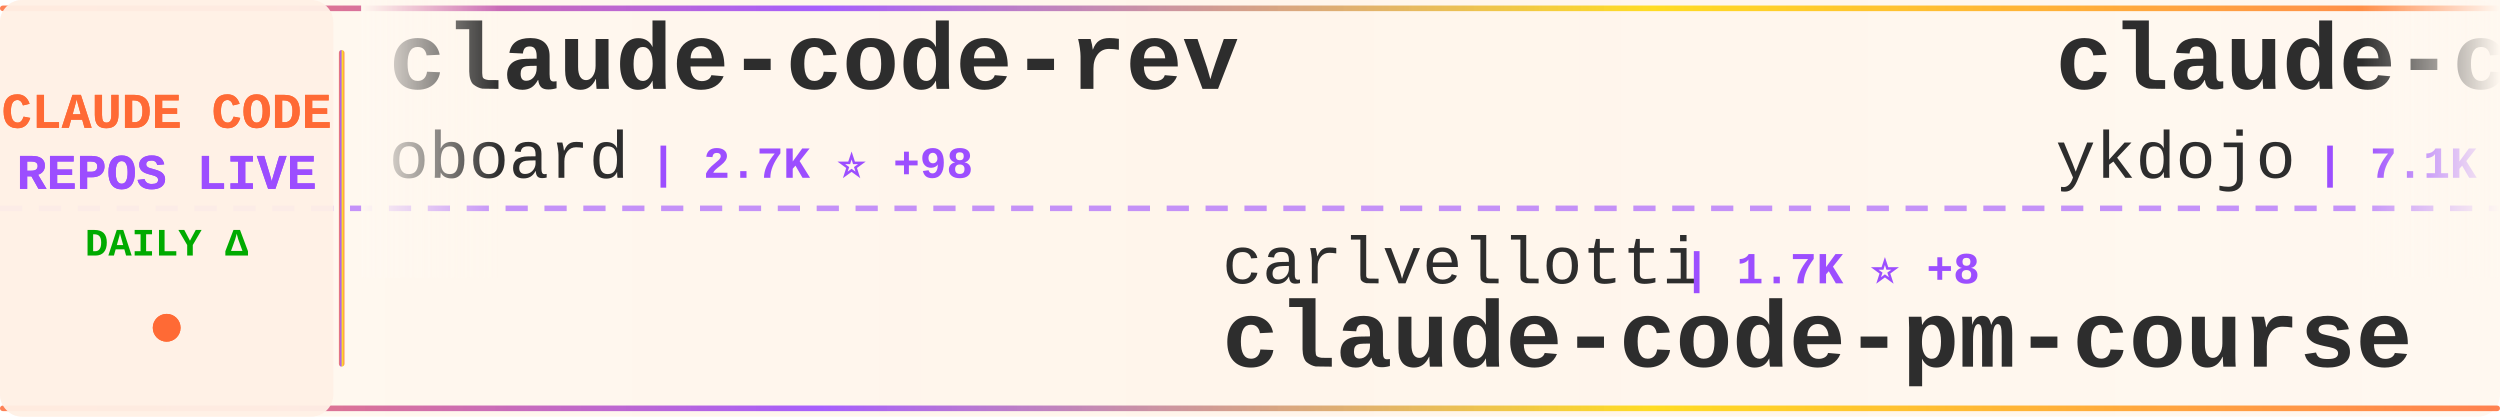
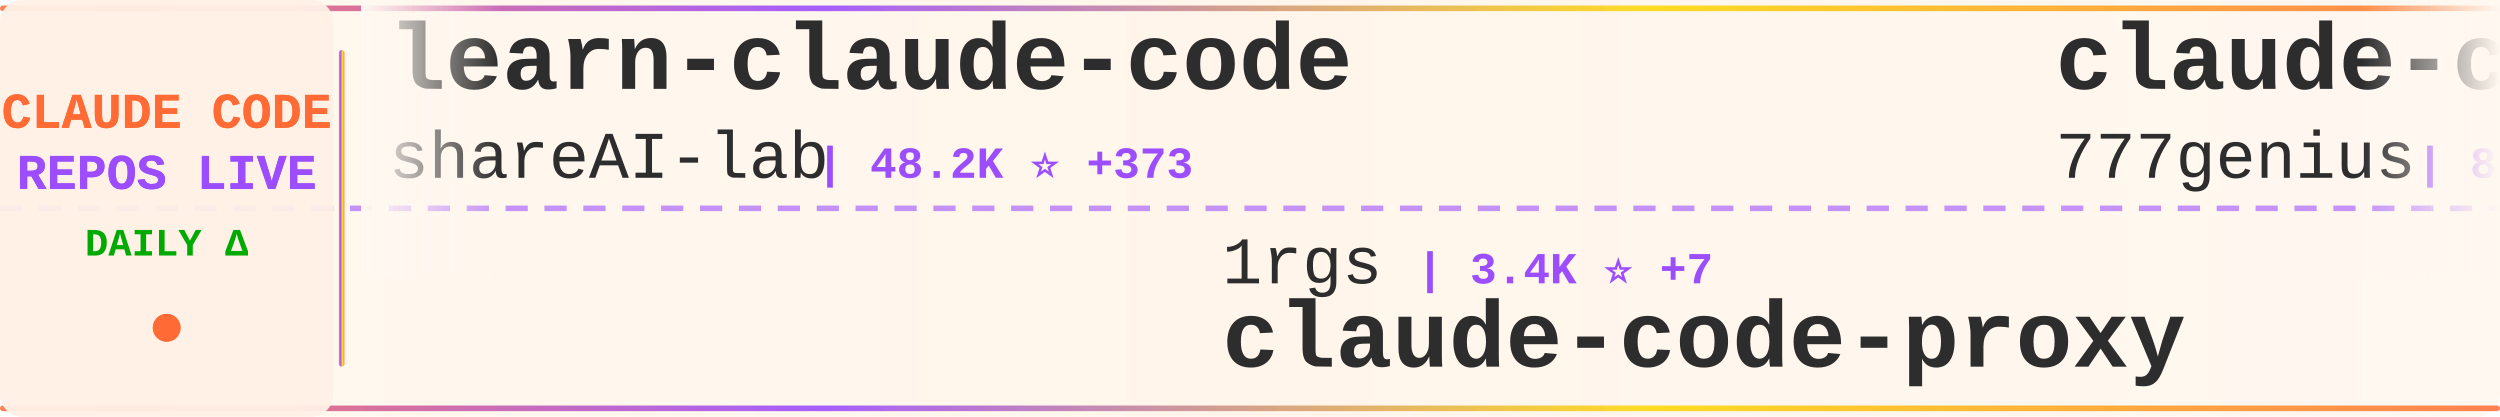
<svg xmlns="http://www.w3.org/2000/svg" width="900" height="150">
  <defs>
    <linearGradient id="tickerBg" x1="0%" y1="0%" x2="100%" y2="0%">
      <stop offset="0%" style="stop-color:#fff8f0;stop-opacity:0.98" />
      <stop offset="50%" style="stop-color:#fff5eb;stop-opacity:1" />
      <stop offset="100%" style="stop-color:#fff8f0;stop-opacity:0.98" />
    </linearGradient>
    <linearGradient id="borderGrad" x1="0%" y1="0%" x2="100%" y2="0%">
      <stop offset="0%" style="stop-color:#FF6B35;stop-opacity:0.85">
        <animate attributeName="stop-opacity" values="0.85;1;0.85" dur="2s" repeatCount="indefinite" />
      </stop>
      <stop offset="33%" style="stop-color:#9C4EFF;stop-opacity:0.9">
        <animate attributeName="stop-opacity" values="0.9;1;0.9" dur="2.2s" repeatCount="indefinite" />
      </stop>
      <stop offset="66%" style="stop-color:#FFD700;stop-opacity:0.85">
        <animate attributeName="stop-opacity" values="0.85;1;0.85" dur="1.8s" repeatCount="indefinite" />
      </stop>
      <stop offset="100%" style="stop-color:#FF6B35;stop-opacity:0.85">
        <animate attributeName="stop-opacity" values="0.85;1;0.85" dur="2s" repeatCount="indefinite" />
      </stop>
    </linearGradient>
    <filter id="textGlow">
      <feGaussianBlur stdDeviation="0.15" result="coloredBlur" />
      <feMerge>
        <feMergeNode in="coloredBlur" />
        <feMergeNode in="SourceGraphic" />
      </feMerge>
    </filter>
    <filter id="metricGlow">
      <feGaussianBlur stdDeviation="0.2" result="coloredBlur" />
      <feMerge>
        <feMergeNode in="coloredBlur" />
        <feMergeNode in="SourceGraphic" />
      </feMerge>
    </filter>
    <linearGradient id="leftFade" x1="0%" y1="0%" x2="100%" y2="0%">
      <stop offset="0%" style="stop-color:#fff8f0;stop-opacity:1" />
      <stop offset="100%" style="stop-color:#fff8f0;stop-opacity:0" />
    </linearGradient>
    <linearGradient id="rightFade" x1="0%" y1="0%" x2="100%" y2="0%">
      <stop offset="0%" style="stop-color:#fff8f0;stop-opacity:0" />
      <stop offset="100%" style="stop-color:#fff8f0;stop-opacity:1" />
    </linearGradient>
  </defs>
  <rect width="900" height="150" fill="url(#tickerBg)" rx="8" />
  <rect x="0" y="2" width="900" height="2" fill="url(#borderGrad)" rx="1" />
  <rect x="0" y="146" width="900" height="2" fill="url(#borderGrad)" rx="1" />
  <line x1="0" y1="75" x2="900" y2="75" stroke="#9C4EFF" stroke-width="2" stroke-dasharray="8 6" opacity="0.6" />
  <rect x="0" y="0" width="120" height="150" fill="#fff0e6" opacity="0.95" rx="8" />
  <text x="60" y="46" font-family="'Courier New', monospace" font-size="18" font-weight="bold" fill="#FF6B35" text-anchor="middle" filter="url(#textGlow)">
    CLAUDE CODE
  </text>
  <text x="60" y="68" font-family="'Courier New', monospace" font-size="18" font-weight="bold" fill="#9C4EFF" text-anchor="middle" filter="url(#textGlow)">
    REPOS LIVE
  </text>
  <text x="60" y="92" font-family="'Courier New', monospace" font-size="14" font-weight="bold" fill="#00aa00" text-anchor="middle">
    DAILY Δ
  </text>
  <circle cx="60" cy="118" r="5" fill="#FF6B35" filter="url(#metricGlow)">
    <animate attributeName="r" values="4;6;4" dur="1.5s" repeatCount="indefinite" />
    <animate attributeName="opacity" values="0.6;1;0.6" dur="1.5s" repeatCount="indefinite" />
  </circle>
  <rect x="122" y="18" width="2" height="114" fill="url(#borderGrad)" rx="1" />
  <clipPath id="tickerClip">
    <rect x="130" y="0" width="770" height="150" />
  </clipPath>
  <g clip-path="url(#tickerClip)">
    <g id="tickerItems">
      <animateTransform attributeName="transform" attributeType="XML" type="translate" from="0 0" to="-3000 0" dur="54s" repeatCount="indefinite" />
      <g transform="translate(0, 0)">
-         <text x="140" y="32" font-family="'Courier New', monospace" font-size="34" font-weight="bold" fill="#2d2d2d">claude-code-rev</text>
-         <text x="140" y="64" font-family="'Courier New', monospace" font-size="24" font-weight="normal" fill="#2d2d2d" opacity="1.0">oboard</text>
-         <text x="234" y="64" font-family="'Courier New', monospace" font-size="16" font-weight="bold" fill="#9C4EFF"> | 2.7K ⭐ +98</text>
+         <text x="140" y="32" font-family="'Courier New', monospace" font-size="34" font-weight="bold" fill="#2d2d2d">learn-claude-code</text>
+         <text x="140" y="64" font-family="'Courier New', monospace" font-size="24" font-weight="normal" fill="#2d2d2d" opacity="1.0">shareAI-lab</text>
+         <text x="294" y="64" font-family="'Courier New', monospace" font-size="16" font-weight="bold" fill="#9C4EFF"> | 48.2K ⭐ +373</text>
      </g>
      <g transform="translate(300, 0)">
-         <text x="140" y="102" font-family="'Courier New', monospace" font-size="24" font-weight="normal" fill="#2d2d2d" opacity="1.0">carlvellotti</text>
-         <text x="306" y="102" font-family="'Courier New', monospace" font-size="16" font-weight="bold" fill="#9C4EFF"> | 1.7K ⭐ +8</text>
-         <text x="140" y="132" font-family="'Courier New', monospace" font-size="34" font-weight="bold" fill="#2d2d2d">claude-code-pm-course</text>
+         <text x="140" y="102" font-family="'Courier New', monospace" font-size="24" font-weight="normal" fill="#2d2d2d" opacity="1.0">1rgs</text>
+         <text x="210" y="102" font-family="'Courier New', monospace" font-size="16" font-weight="bold" fill="#9C4EFF"> | 3.4K ⭐ +7</text>
+         <text x="140" y="132" font-family="'Courier New', monospace" font-size="34" font-weight="bold" fill="#2d2d2d">claude-code-proxy</text>
      </g>
      <g transform="translate(600, 0)">
-         <text x="140" y="32" font-family="'Courier New', monospace" font-size="34" font-weight="bold" fill="#2d2d2d">claude-code-tips</text>
-         <text x="140" y="64" font-family="'Courier New', monospace" font-size="24" font-weight="normal" fill="#2d2d2d" opacity="1.0">ykdojo</text>
-         <text x="234" y="64" font-family="'Courier New', monospace" font-size="16" font-weight="bold" fill="#9C4EFF"> | 7.1K ⭐ +28</text>
+         <text x="140" y="32" font-family="'Courier New', monospace" font-size="34" font-weight="bold" fill="#2d2d2d">claude-code-source-code</text>
+         <text x="140" y="64" font-family="'Courier New', monospace" font-size="24" font-weight="normal" fill="#2d2d2d" opacity="1.0">777genius</text>
+         <text x="270" y="64" font-family="'Courier New', monospace" font-size="16" font-weight="bold" fill="#9C4EFF"> | 871 ⭐ +16</text>
      </g>
      <g transform="translate(900, 0)">
-         <text x="140" y="102" font-family="'Courier New', monospace" font-size="24" font-weight="normal" fill="#2d2d2d" opacity="1.0">chauncygu</text>
-         <text x="270" y="102" font-family="'Courier New', monospace" font-size="16" font-weight="bold" fill="#9C4EFF"> | 1.4K ⭐ +163</text>
-         <text x="140" y="132" font-family="'Courier New', monospace" font-size="34" font-weight="bold" fill="#2d2d2d">collection-claude-code-s...</text>
+         <text x="140" y="102" font-family="'Courier New', monospace" font-size="24" font-weight="normal" fill="#2d2d2d" opacity="1.0">alex000kim</text>
+         <text x="282" y="102" font-family="'Courier New', monospace" font-size="16" font-weight="bold" fill="#9C4EFF"> | 189 ⭐ +5</text>
+         <text x="140" y="132" font-family="'Courier New', monospace" font-size="34" font-weight="bold" fill="#2d2d2d">claude-code</text>
      </g>
      <g transform="translate(1200, 0)">
-         <text x="140" y="32" font-family="'Courier New', monospace" font-size="34" font-weight="bold" fill="#2d2d2d">claude-code</text>
+         <text x="140" y="32" font-family="'Courier New', monospace" font-size="34" font-weight="bold" fill="#2d2d2d">claude-code-base-action</text>
        <text x="140" y="64" font-family="'Courier New', monospace" font-size="24" font-weight="normal" fill="#2d2d2d" opacity="1.0">anthropics</text>
-         <text x="282" y="64" font-family="'Courier New', monospace" font-size="16" font-weight="bold" fill="#9C4EFF"> | 108.5K ⭐ +993</text>
+         <text x="282" y="64" font-family="'Courier New', monospace" font-size="16" font-weight="bold" fill="#9C4EFF"> | 782 ⭐ +1</text>
      </g>
      <g transform="translate(1500, 0)">
-         <text x="140" y="102" font-family="'Courier New', monospace" font-size="24" font-weight="normal" fill="#2d2d2d" opacity="1.0">KimYx0207</text>
-         <text x="270" y="102" font-family="'Courier New', monospace" font-size="16" font-weight="bold" fill="#9C4EFF"> | 2.9K ⭐ +30</text>
-         <text x="140" y="132" font-family="'Courier New', monospace" font-size="34" font-weight="bold" fill="#2d2d2d">Claude-Code-x-OpenClaw-G...</text>
+         <text x="140" y="102" font-family="'Courier New', monospace" font-size="24" font-weight="normal" fill="#2d2d2d" opacity="1.0">isboyjc</text>
+         <text x="246" y="102" font-family="'Courier New', monospace" font-size="16" font-weight="bold" fill="#9C4EFF"> | 124 ⭐ +6</text>
+         <text x="140" y="132" font-family="'Courier New', monospace" font-size="34" font-weight="bold" fill="#2d2d2d">claude-code</text>
      </g>
      <g transform="translate(1800, 0)">
-         <text x="140" y="32" font-family="'Courier New', monospace" font-size="34" font-weight="bold" fill="#2d2d2d">claude-coder</text>
-         <text x="140" y="64" font-family="'Courier New', monospace" font-size="24" font-weight="normal" fill="#2d2d2d" opacity="1.0">kodu-ai</text>
-         <text x="246" y="64" font-family="'Courier New', monospace" font-size="16" font-weight="bold" fill="#9C4EFF"> | 5.3K ⭐</text>
+         <text x="140" y="32" font-family="'Courier New', monospace" font-size="34" font-weight="bold" fill="#2d2d2d">ralph</text>
+         <text x="140" y="64" font-family="'Courier New', monospace" font-size="24" font-weight="normal" fill="#2d2d2d" opacity="1.0">snarktank</text>
+         <text x="270" y="64" font-family="'Courier New', monospace" font-size="16" font-weight="bold" fill="#9C4EFF"> | 14.4K ⭐ +71</text>
      </g>
      <g transform="translate(2100, 0)">
-         <text x="140" y="102" font-family="'Courier New', monospace" font-size="24" font-weight="normal" fill="#2d2d2d" opacity="1.0">zebbern</text>
-         <text x="246" y="102" font-family="'Courier New', monospace" font-size="16" font-weight="bold" fill="#9C4EFF"> | 3.8K ⭐ +15</text>
-         <text x="140" y="132" font-family="'Courier New', monospace" font-size="34" font-weight="bold" fill="#2d2d2d">claude-code-guide</text>
+         <text x="140" y="102" font-family="'Courier New', monospace" font-size="24" font-weight="normal" fill="#2d2d2d" opacity="1.0">darcyegb</text>
+         <text x="258" y="102" font-family="'Courier New', monospace" font-size="16" font-weight="bold" fill="#9C4EFF"> | 642 ⭐ +1</text>
+         <text x="140" y="132" font-family="'Courier New', monospace" font-size="34" font-weight="bold" fill="#2d2d2d">ClaudeCodeAgents</text>
      </g>
      <g transform="translate(2400, 0)">
-         <text x="140" y="32" font-family="'Courier New', monospace" font-size="34" font-weight="bold" fill="#2d2d2d">Claude-Code-Game-Studios</text>
-         <text x="140" y="64" font-family="'Courier New', monospace" font-size="24" font-weight="normal" fill="#2d2d2d" opacity="1.0">Donchitos</text>
-         <text x="270" y="64" font-family="'Courier New', monospace" font-size="16" font-weight="bold" fill="#9C4EFF"> | 8.1K ⭐ +71</text>
+         <text x="140" y="32" font-family="'Courier New', monospace" font-size="34" font-weight="bold" fill="#2d2d2d">claude-code</text>
+         <text x="140" y="64" font-family="'Courier New', monospace" font-size="24" font-weight="normal" fill="#2d2d2d" opacity="1.0">claude-code-best</text>
+         <text x="354" y="64" font-family="'Courier New', monospace" font-size="16" font-weight="bold" fill="#9C4EFF"> | 13.5K ⭐ +613</text>
      </g>
      <g transform="translate(2700, 0)">
-         <text x="140" y="102" font-family="'Courier New', monospace" font-size="24" font-weight="normal" fill="#2d2d2d" opacity="1.0">affaan-m</text>
-         <text x="258" y="102" font-family="'Courier New', monospace" font-size="16" font-weight="bold" fill="#9C4EFF"> | 136.9K ⭐ +1.8K</text>
-         <text x="140" y="132" font-family="'Courier New', monospace" font-size="34" font-weight="bold" fill="#2d2d2d">everything-claude-code</text>
+         <text x="140" y="102" font-family="'Courier New', monospace" font-size="24" font-weight="normal" fill="#2d2d2d" opacity="1.0">wanshuiyin</text>
+         <text x="282" y="102" font-family="'Courier New', monospace" font-size="16" font-weight="bold" fill="#9C4EFF"> | 5.5K ⭐ +68</text>
+         <text x="140" y="132" font-family="'Courier New', monospace" font-size="34" font-weight="bold" fill="#2d2d2d">Auto-claude-code-researc...</text>
      </g>
      <g transform="translate(3000, 0)">
-         <text x="140" y="32" font-family="'Courier New', monospace" font-size="34" font-weight="bold" fill="#2d2d2d">claude-code-rev</text>
-         <text x="140" y="64" font-family="'Courier New', monospace" font-size="24" font-weight="normal" fill="#2d2d2d" opacity="1.0">oboard</text>
-         <text x="234" y="64" font-family="'Courier New', monospace" font-size="16" font-weight="bold" fill="#9C4EFF"> | 2.7K ⭐ +98</text>
+         <text x="140" y="32" font-family="'Courier New', monospace" font-size="34" font-weight="bold" fill="#2d2d2d">learn-claude-code</text>
+         <text x="140" y="64" font-family="'Courier New', monospace" font-size="24" font-weight="normal" fill="#2d2d2d" opacity="1.0">shareAI-lab</text>
+         <text x="294" y="64" font-family="'Courier New', monospace" font-size="16" font-weight="bold" fill="#9C4EFF"> | 48.2K ⭐ +373</text>
      </g>
      <g transform="translate(3300, 0)">
-         <text x="140" y="102" font-family="'Courier New', monospace" font-size="24" font-weight="normal" fill="#2d2d2d" opacity="1.0">carlvellotti</text>
-         <text x="306" y="102" font-family="'Courier New', monospace" font-size="16" font-weight="bold" fill="#9C4EFF"> | 1.7K ⭐ +8</text>
-         <text x="140" y="132" font-family="'Courier New', monospace" font-size="34" font-weight="bold" fill="#2d2d2d">claude-code-pm-course</text>
+         <text x="140" y="102" font-family="'Courier New', monospace" font-size="24" font-weight="normal" fill="#2d2d2d" opacity="1.0">1rgs</text>
+         <text x="210" y="102" font-family="'Courier New', monospace" font-size="16" font-weight="bold" fill="#9C4EFF"> | 3.4K ⭐ +7</text>
+         <text x="140" y="132" font-family="'Courier New', monospace" font-size="34" font-weight="bold" fill="#2d2d2d">claude-code-proxy</text>
      </g>
      <g transform="translate(3600, 0)">
-         <text x="140" y="32" font-family="'Courier New', monospace" font-size="34" font-weight="bold" fill="#2d2d2d">claude-code-tips</text>
-         <text x="140" y="64" font-family="'Courier New', monospace" font-size="24" font-weight="normal" fill="#2d2d2d" opacity="1.0">ykdojo</text>
-         <text x="234" y="64" font-family="'Courier New', monospace" font-size="16" font-weight="bold" fill="#9C4EFF"> | 7.1K ⭐ +28</text>
+         <text x="140" y="32" font-family="'Courier New', monospace" font-size="34" font-weight="bold" fill="#2d2d2d">claude-code-source-code</text>
+         <text x="140" y="64" font-family="'Courier New', monospace" font-size="24" font-weight="normal" fill="#2d2d2d" opacity="1.0">777genius</text>
+         <text x="270" y="64" font-family="'Courier New', monospace" font-size="16" font-weight="bold" fill="#9C4EFF"> | 871 ⭐ +16</text>
      </g>
      <g transform="translate(3900, 0)">
-         <text x="140" y="102" font-family="'Courier New', monospace" font-size="24" font-weight="normal" fill="#2d2d2d" opacity="1.0">chauncygu</text>
-         <text x="270" y="102" font-family="'Courier New', monospace" font-size="16" font-weight="bold" fill="#9C4EFF"> | 1.4K ⭐ +163</text>
-         <text x="140" y="132" font-family="'Courier New', monospace" font-size="34" font-weight="bold" fill="#2d2d2d">collection-claude-code-s...</text>
+         <text x="140" y="102" font-family="'Courier New', monospace" font-size="24" font-weight="normal" fill="#2d2d2d" opacity="1.0">alex000kim</text>
+         <text x="282" y="102" font-family="'Courier New', monospace" font-size="16" font-weight="bold" fill="#9C4EFF"> | 189 ⭐ +5</text>
+         <text x="140" y="132" font-family="'Courier New', monospace" font-size="34" font-weight="bold" fill="#2d2d2d">claude-code</text>
      </g>
    </g>
  </g>
  <rect x="130" y="0" width="50" height="100" fill="url(#leftFade)" />
  <rect x="850" y="0" width="50" height="100" fill="url(#rightFade)" />
</svg>
